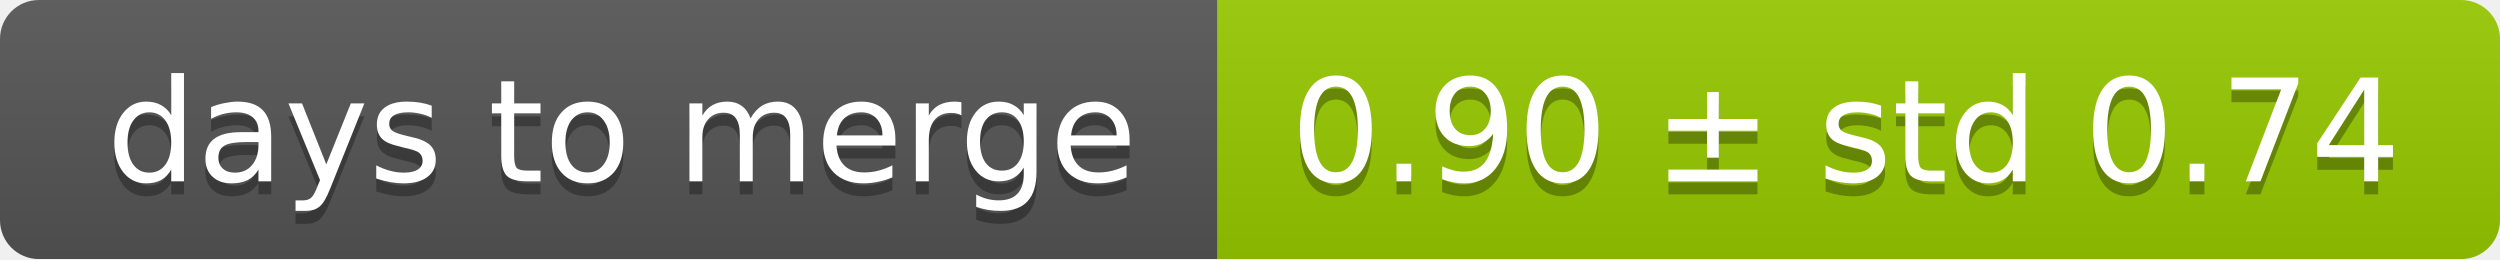
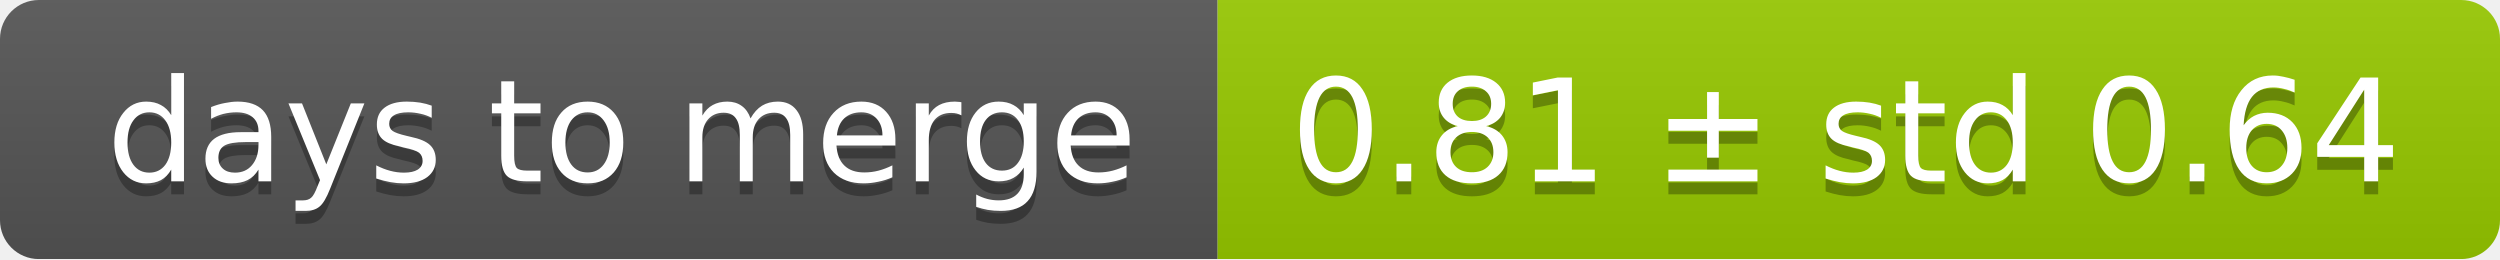
<svg xmlns="http://www.w3.org/2000/svg" width="193" height="20">
  <linearGradient id="smooth" x2="0" y2="100%">
    <stop offset="0" stop-color="#bbb" stop-opacity=".1" />
    <stop offset="1" stop-opacity=".1" />
  </linearGradient>
  <mask id="round">
    <rect width="193" height="20" rx="3" fill="#fff" />
  </mask>
  <g mask="url(#round)">
    <rect width="94" height="20" fill="#555" />
    <rect x="94" width="99" height="20" fill="#97ca00" />
    <rect width="193" height="20" fill="url(#smooth)" />
  </g>
  <g fill="#fff" text-anchor="middle" font-family="DejaVu Sans,Verdana,Geneva,sans-serif" font-size="11">
    <text x="48" y="15" fill="#010101" fill-opacity=".3">days to merge</text>
    <text x="48" y="14">days to merge</text>
-     <text x="142.5" y="15" fill="#010101" fill-opacity=".3">0.90 ± std 0.74</text>
-     <text x="142.5" y="14">0.90 ± std 0.74</text>
+     <text x="142.5" y="15" fill="#010101" fill-opacity=".3">0.81 ± std 0.64</text>
+     <text x="142.5" y="14">0.81 ± std 0.64</text>
  </g>
</svg>
